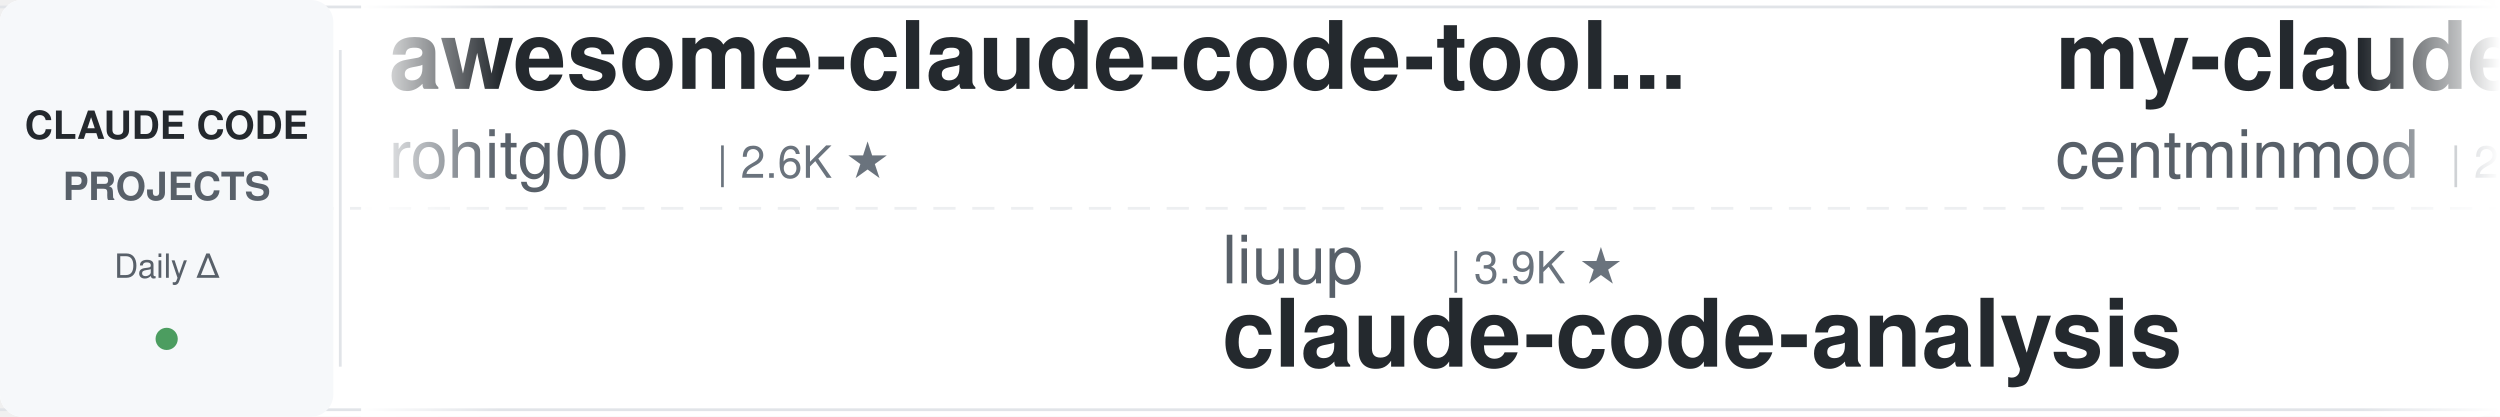
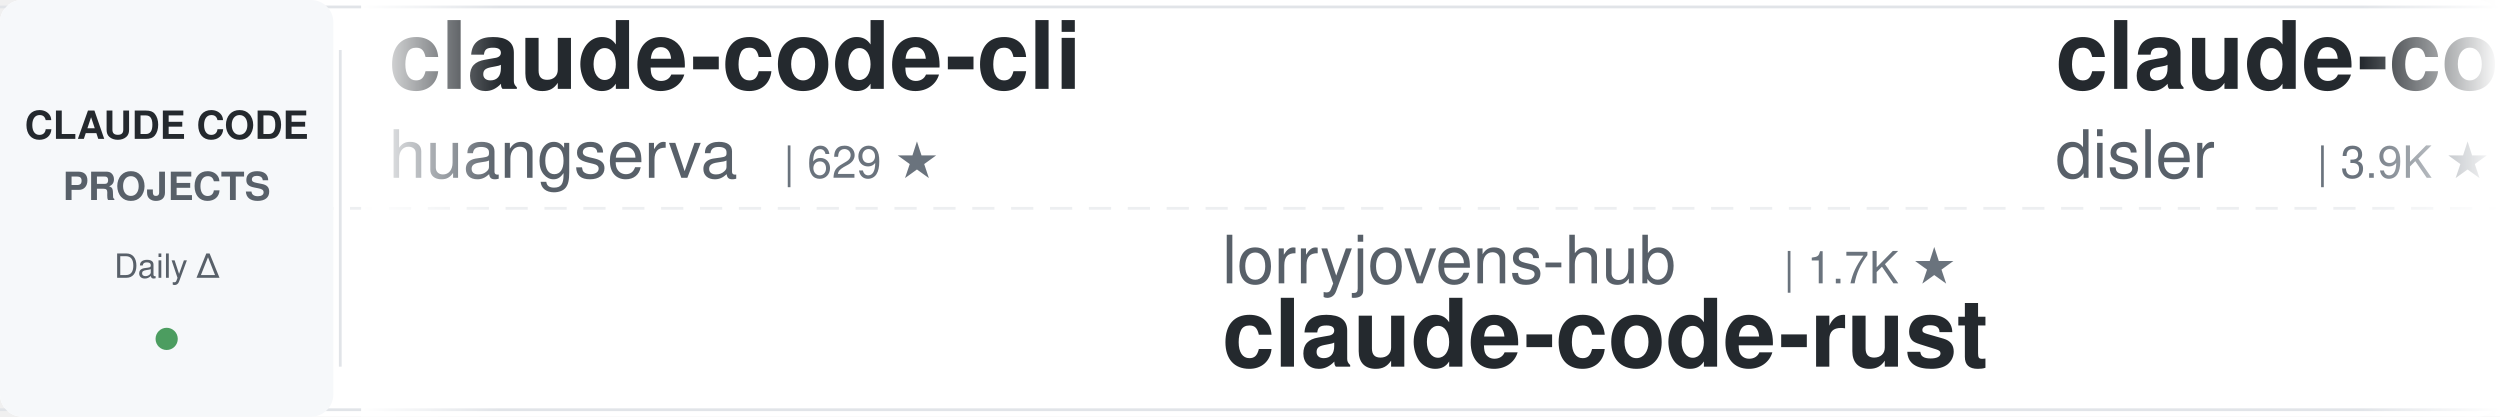
<svg xmlns="http://www.w3.org/2000/svg" width="900" height="150">
  <defs>
    <linearGradient id="leftFade" x1="0%" y1="0%" x2="100%" y2="0%">
      <stop offset="0%" style="stop-color:#ffffff;stop-opacity:1" />
      <stop offset="100%" style="stop-color:#ffffff;stop-opacity:0" />
    </linearGradient>
    <linearGradient id="rightFade" x1="0%" y1="0%" x2="100%" y2="0%">
      <stop offset="0%" style="stop-color:#ffffff;stop-opacity:0" />
      <stop offset="100%" style="stop-color:#ffffff;stop-opacity:1" />
    </linearGradient>
  </defs>
  <rect width="900" height="150" fill="#ffffff" rx="8" />
  <rect x="0" y="2" width="900" height="1" fill="#e1e4e8" />
  <rect x="0" y="147" width="900" height="1" fill="#e1e4e8" />
  <line x1="0" y1="75" x2="900" y2="75" stroke="#e1e4e8" stroke-width="1" stroke-dasharray="8 6" opacity="0.6" />
  <rect x="0" y="0" width="120" height="150" fill="#f6f8fa" rx="8" />
  <text x="60" y="50" font-family="-apple-system, BlinkMacSystemFont, 'Segoe UI', Helvetica, Arial, sans-serif" font-size="14" font-weight="600" fill="#24292e" text-anchor="middle">CLAUDE CODE</text>
  <text x="60" y="72" font-family="-apple-system, BlinkMacSystemFont, 'Segoe UI', Helvetica, Arial, sans-serif" font-size="14" font-weight="600" fill="#586069" text-anchor="middle">PROJECTS</text>
  <text x="60" y="100" font-family="-apple-system, BlinkMacSystemFont, 'Segoe UI', Helvetica, Arial, sans-serif" font-size="12" font-weight="500" fill="#586069" text-anchor="middle">Daily Δ</text>
  <circle cx="60" cy="122" r="4" fill="#22863a" opacity="0.8" />
  <rect x="122" y="18" width="1" height="114" fill="#e1e4e8" />
  <clipPath id="tickerClip">
    <rect x="130" y="0" width="770" height="150" />
  </clipPath>
  <g clip-path="url(#tickerClip)">
    <g id="tickerItems">
      <animateTransform attributeName="transform" attributeType="XML" type="translate" from="0 0" to="-3000 0" dur="54s" repeatCount="indefinite" />
      <g transform="translate(0, 0)">
-         <text x="140" y="32" font-family="-apple-system, BlinkMacSystemFont, 'Segoe UI', Helvetica, Arial, sans-serif" font-size="34" font-weight="600" fill="#24292e">awesome-claude-code-tool...</text>
-         <text x="140" y="64" font-family="-apple-system, BlinkMacSystemFont, 'Segoe UI', Helvetica, Arial, sans-serif" font-size="24" font-weight="400" fill="#586069">rohitg00</text>
-         <text x="258" y="64" font-family="-apple-system, BlinkMacSystemFont, 'Segoe UI', Helvetica, Arial, sans-serif" font-size="16" font-weight="500" fill="#6a737d">| 2.6K ★</text>
+         <text x="140" y="32" font-family="-apple-system, BlinkMacSystemFont, 'Segoe UI', Helvetica, Arial, sans-serif" font-size="34" font-weight="600" fill="#24292e">claude-code-cli</text>
+         <text x="140" y="64" font-family="-apple-system, BlinkMacSystemFont, 'Segoe UI', Helvetica, Arial, sans-serif" font-size="24" font-weight="400" fill="#586069">huangserva</text>
+         <text x="282" y="64" font-family="-apple-system, BlinkMacSystemFont, 'Segoe UI', Helvetica, Arial, sans-serif" font-size="16" font-weight="500" fill="#6a737d">| 629 ★</text>
      </g>
      <g transform="translate(300, 0)">
-         <text x="140" y="102" font-family="-apple-system, BlinkMacSystemFont, 'Segoe UI', Helvetica, Arial, sans-serif" font-size="24" font-weight="400" fill="#586069">liuup</text>
-         <text x="222" y="102" font-family="-apple-system, BlinkMacSystemFont, 'Segoe UI', Helvetica, Arial, sans-serif" font-size="16" font-weight="500" fill="#6a737d">| 3.9K ★</text>
-         <text x="140" y="132" font-family="-apple-system, BlinkMacSystemFont, 'Segoe UI', Helvetica, Arial, sans-serif" font-size="34" font-weight="600" fill="#24292e">claude-code-analysis</text>
+         <text x="140" y="102" font-family="-apple-system, BlinkMacSystemFont, 'Segoe UI', Helvetica, Arial, sans-serif" font-size="24" font-weight="400" fill="#586069">lorryjovens-hub</text>
+         <text x="342" y="102" font-family="-apple-system, BlinkMacSystemFont, 'Segoe UI', Helvetica, Arial, sans-serif" font-size="16" font-weight="500" fill="#6a737d">| 1.7K ★</text>
+         <text x="140" y="132" font-family="-apple-system, BlinkMacSystemFont, 'Segoe UI', Helvetica, Arial, sans-serif" font-size="34" font-weight="600" fill="#24292e">claude-code-rust</text>
      </g>
      <g transform="translate(600, 0)">
-         <text x="140" y="32" font-family="-apple-system, BlinkMacSystemFont, 'Segoe UI', Helvetica, Arial, sans-serif" font-size="34" font-weight="600" fill="#24292e">my-claude-code-setup</text>
-         <text x="140" y="64" font-family="-apple-system, BlinkMacSystemFont, 'Segoe UI', Helvetica, Arial, sans-serif" font-size="24" font-weight="400" fill="#586069">centminmod</text>
-         <text x="282" y="64" font-family="-apple-system, BlinkMacSystemFont, 'Segoe UI', Helvetica, Arial, sans-serif" font-size="16" font-weight="500" fill="#6a737d">| 2.6K ★</text>
+         <text x="140" y="32" font-family="-apple-system, BlinkMacSystemFont, 'Segoe UI', Helvetica, Arial, sans-serif" font-size="34" font-weight="600" fill="#24292e">claude-code-hooks-master...</text>
+         <text x="140" y="64" font-family="-apple-system, BlinkMacSystemFont, 'Segoe UI', Helvetica, Arial, sans-serif" font-size="24" font-weight="400" fill="#586069">disler</text>
+         <text x="234" y="64" font-family="-apple-system, BlinkMacSystemFont, 'Segoe UI', Helvetica, Arial, sans-serif" font-size="16" font-weight="500" fill="#6a737d">| 3.9K ★</text>
      </g>
      <g transform="translate(900, 0)">
-         <text x="140" y="102" font-family="-apple-system, BlinkMacSystemFont, 'Segoe UI', Helvetica, Arial, sans-serif" font-size="24" font-weight="400" fill="#586069">Pimzino</text>
-         <text x="246" y="102" font-family="-apple-system, BlinkMacSystemFont, 'Segoe UI', Helvetica, Arial, sans-serif" font-size="16" font-weight="500" fill="#6a737d">| 3.9K ★</text>
-         <text x="140" y="132" font-family="-apple-system, BlinkMacSystemFont, 'Segoe UI', Helvetica, Arial, sans-serif" font-size="34" font-weight="600" fill="#24292e">claude-code-spec-workflo...</text>
+         <text x="140" y="102" font-family="-apple-system, BlinkMacSystemFont, 'Segoe UI', Helvetica, Arial, sans-serif" font-size="24" font-weight="400" fill="#586069">affaan-m</text>
+         <text x="258" y="102" font-family="-apple-system, BlinkMacSystemFont, 'Segoe UI', Helvetica, Arial, sans-serif" font-size="16" font-weight="500" fill="#6a737d">| 262.1K ★</text>
+         <text x="140" y="132" font-family="-apple-system, BlinkMacSystemFont, 'Segoe UI', Helvetica, Arial, sans-serif" font-size="34" font-weight="600" fill="#24292e">ECC</text>
      </g>
      <g transform="translate(1200, 0)">
-         <text x="140" y="32" font-family="-apple-system, BlinkMacSystemFont, 'Segoe UI', Helvetica, Arial, sans-serif" font-size="34" font-weight="600" fill="#24292e">claude-code-rust</text>
-         <text x="140" y="64" font-family="-apple-system, BlinkMacSystemFont, 'Segoe UI', Helvetica, Arial, sans-serif" font-size="24" font-weight="400" fill="#586069">lorryjovens-hub</text>
-         <text x="342" y="64" font-family="-apple-system, BlinkMacSystemFont, 'Segoe UI', Helvetica, Arial, sans-serif" font-size="16" font-weight="500" fill="#6a737d">| 1.7K ★</text>
+         <text x="140" y="32" font-family="-apple-system, BlinkMacSystemFont, 'Segoe UI', Helvetica, Arial, sans-serif" font-size="34" font-weight="600" fill="#24292e">claude-code-local</text>
+         <text x="140" y="64" font-family="-apple-system, BlinkMacSystemFont, 'Segoe UI', Helvetica, Arial, sans-serif" font-size="24" font-weight="400" fill="#586069">nicedreamzapp</text>
+         <text x="318" y="64" font-family="-apple-system, BlinkMacSystemFont, 'Segoe UI', Helvetica, Arial, sans-serif" font-size="16" font-weight="500" fill="#6a737d">| 3.3K ★</text>
      </g>
      <g transform="translate(1500, 0)">
-         <text x="140" y="102" font-family="-apple-system, BlinkMacSystemFont, 'Segoe UI', Helvetica, Arial, sans-serif" font-size="24" font-weight="400" fill="#586069">SeemSeam</text>
-         <text x="258" y="102" font-family="-apple-system, BlinkMacSystemFont, 'Segoe UI', Helvetica, Arial, sans-serif" font-size="16" font-weight="500" fill="#6a737d">| 3.5K ★</text>
-         <text x="140" y="132" font-family="-apple-system, BlinkMacSystemFont, 'Segoe UI', Helvetica, Arial, sans-serif" font-size="34" font-weight="600" fill="#24292e">claude_codex_bridge</text>
+         <text x="140" y="102" font-family="-apple-system, BlinkMacSystemFont, 'Segoe UI', Helvetica, Arial, sans-serif" font-size="24" font-weight="400" fill="#586069">Piebald-AI</text>
+         <text x="282" y="102" font-family="-apple-system, BlinkMacSystemFont, 'Segoe UI', Helvetica, Arial, sans-serif" font-size="16" font-weight="500" fill="#6a737d">| 12.7K ★</text>
+         <text x="140" y="132" font-family="-apple-system, BlinkMacSystemFont, 'Segoe UI', Helvetica, Arial, sans-serif" font-size="34" font-weight="600" fill="#24292e">claude-code-system-promp...</text>
      </g>
      <g transform="translate(1800, 0)">
-         <text x="140" y="32" font-family="-apple-system, BlinkMacSystemFont, 'Segoe UI', Helvetica, Arial, sans-serif" font-size="34" font-weight="600" fill="#24292e">claude-code-proxy</text>
-         <text x="140" y="64" font-family="-apple-system, BlinkMacSystemFont, 'Segoe UI', Helvetica, Arial, sans-serif" font-size="24" font-weight="400" fill="#586069">1rgs</text>
-         <text x="210" y="64" font-family="-apple-system, BlinkMacSystemFont, 'Segoe UI', Helvetica, Arial, sans-serif" font-size="16" font-weight="500" fill="#6a737d">| 3.7K ★</text>
+         <text x="140" y="32" font-family="-apple-system, BlinkMacSystemFont, 'Segoe UI', Helvetica, Arial, sans-serif" font-size="34" font-weight="600" fill="#24292e">claude-code-ultimate-gui...</text>
+         <text x="140" y="64" font-family="-apple-system, BlinkMacSystemFont, 'Segoe UI', Helvetica, Arial, sans-serif" font-size="24" font-weight="400" fill="#586069">FlorianBruniaux</text>
+         <text x="342" y="64" font-family="-apple-system, BlinkMacSystemFont, 'Segoe UI', Helvetica, Arial, sans-serif" font-size="16" font-weight="500" fill="#6a737d">| 6.0K ★</text>
      </g>
      <g transform="translate(2100, 0)">
-         <text x="140" y="102" font-family="-apple-system, BlinkMacSystemFont, 'Segoe UI', Helvetica, Arial, sans-serif" font-size="24" font-weight="400" fill="#586069">VoltAgent</text>
-         <text x="270" y="102" font-family="-apple-system, BlinkMacSystemFont, 'Segoe UI', Helvetica, Arial, sans-serif" font-size="16" font-weight="500" fill="#6a737d">| 25.2K ★</text>
-         <text x="140" y="132" font-family="-apple-system, BlinkMacSystemFont, 'Segoe UI', Helvetica, Arial, sans-serif" font-size="34" font-weight="600" fill="#24292e">awesome-claude-code-suba...</text>
+         <text x="140" y="102" font-family="-apple-system, BlinkMacSystemFont, 'Segoe UI', Helvetica, Arial, sans-serif" font-size="24" font-weight="400" fill="#586069">disler</text>
+         <text x="234" y="102" font-family="-apple-system, BlinkMacSystemFont, 'Segoe UI', Helvetica, Arial, sans-serif" font-size="16" font-weight="500" fill="#6a737d">| 1.7K ★</text>
+         <text x="140" y="132" font-family="-apple-system, BlinkMacSystemFont, 'Segoe UI', Helvetica, Arial, sans-serif" font-size="34" font-weight="600" fill="#24292e">pi-vs-claude-code</text>
      </g>
      <g transform="translate(2400, 0)">
-         <text x="140" y="32" font-family="-apple-system, BlinkMacSystemFont, 'Segoe UI', Helvetica, Arial, sans-serif" font-size="34" font-weight="600" fill="#24292e">claude-code-book</text>
-         <text x="140" y="64" font-family="-apple-system, BlinkMacSystemFont, 'Segoe UI', Helvetica, Arial, sans-serif" font-size="24" font-weight="400" fill="#586069">lintsinghua</text>
-         <text x="294" y="64" font-family="-apple-system, BlinkMacSystemFont, 'Segoe UI', Helvetica, Arial, sans-serif" font-size="16" font-weight="500" fill="#6a737d">| 4.3K ★</text>
+         <text x="140" y="32" font-family="-apple-system, BlinkMacSystemFont, 'Segoe UI', Helvetica, Arial, sans-serif" font-size="34" font-weight="600" fill="#24292e">Claude-Code-Source-Study</text>
+         <text x="140" y="64" font-family="-apple-system, BlinkMacSystemFont, 'Segoe UI', Helvetica, Arial, sans-serif" font-size="24" font-weight="400" fill="#586069">luyao618</text>
+         <text x="258" y="64" font-family="-apple-system, BlinkMacSystemFont, 'Segoe UI', Helvetica, Arial, sans-serif" font-size="16" font-weight="500" fill="#6a737d">| 1.7K ★</text>
      </g>
      <g transform="translate(2700, 0)">
-         <text x="140" y="102" font-family="-apple-system, BlinkMacSystemFont, 'Segoe UI', Helvetica, Arial, sans-serif" font-size="24" font-weight="400" fill="#586069">shareAI-lab</text>
-         <text x="294" y="102" font-family="-apple-system, BlinkMacSystemFont, 'Segoe UI', Helvetica, Arial, sans-serif" font-size="16" font-weight="500" fill="#6a737d">| 77.1K ★</text>
-         <text x="140" y="132" font-family="-apple-system, BlinkMacSystemFont, 'Segoe UI', Helvetica, Arial, sans-serif" font-size="34" font-weight="600" fill="#24292e">learn-claude-code</text>
+         <text x="140" y="102" font-family="-apple-system, BlinkMacSystemFont, 'Segoe UI', Helvetica, Arial, sans-serif" font-size="24" font-weight="400" fill="#586069">krusemediallc</text>
+         <text x="318" y="102" font-family="-apple-system, BlinkMacSystemFont, 'Segoe UI', Helvetica, Arial, sans-serif" font-size="16" font-weight="500" fill="#6a737d">| 1.5K ★</text>
+         <text x="140" y="132" font-family="-apple-system, BlinkMacSystemFont, 'Segoe UI', Helvetica, Arial, sans-serif" font-size="34" font-weight="600" fill="#24292e">arcads-claude-code</text>
      </g>
      <g transform="translate(3000, 0)">
-         <text x="140" y="32" font-family="-apple-system, BlinkMacSystemFont, 'Segoe UI', Helvetica, Arial, sans-serif" font-size="34" font-weight="600" fill="#24292e">awesome-claude-code-tool...</text>
-         <text x="140" y="64" font-family="-apple-system, BlinkMacSystemFont, 'Segoe UI', Helvetica, Arial, sans-serif" font-size="24" font-weight="400" fill="#586069">rohitg00</text>
-         <text x="258" y="64" font-family="-apple-system, BlinkMacSystemFont, 'Segoe UI', Helvetica, Arial, sans-serif" font-size="16" font-weight="500" fill="#6a737d">| 2.6K ★</text>
+         <text x="140" y="32" font-family="-apple-system, BlinkMacSystemFont, 'Segoe UI', Helvetica, Arial, sans-serif" font-size="34" font-weight="600" fill="#24292e">claude-code-cli</text>
+         <text x="140" y="64" font-family="-apple-system, BlinkMacSystemFont, 'Segoe UI', Helvetica, Arial, sans-serif" font-size="24" font-weight="400" fill="#586069">huangserva</text>
+         <text x="282" y="64" font-family="-apple-system, BlinkMacSystemFont, 'Segoe UI', Helvetica, Arial, sans-serif" font-size="16" font-weight="500" fill="#6a737d">| 629 ★</text>
      </g>
      <g transform="translate(3300, 0)">
-         <text x="140" y="102" font-family="-apple-system, BlinkMacSystemFont, 'Segoe UI', Helvetica, Arial, sans-serif" font-size="24" font-weight="400" fill="#586069">liuup</text>
-         <text x="222" y="102" font-family="-apple-system, BlinkMacSystemFont, 'Segoe UI', Helvetica, Arial, sans-serif" font-size="16" font-weight="500" fill="#6a737d">| 3.9K ★</text>
-         <text x="140" y="132" font-family="-apple-system, BlinkMacSystemFont, 'Segoe UI', Helvetica, Arial, sans-serif" font-size="34" font-weight="600" fill="#24292e">claude-code-analysis</text>
+         <text x="140" y="102" font-family="-apple-system, BlinkMacSystemFont, 'Segoe UI', Helvetica, Arial, sans-serif" font-size="24" font-weight="400" fill="#586069">lorryjovens-hub</text>
+         <text x="342" y="102" font-family="-apple-system, BlinkMacSystemFont, 'Segoe UI', Helvetica, Arial, sans-serif" font-size="16" font-weight="500" fill="#6a737d">| 1.7K ★</text>
+         <text x="140" y="132" font-family="-apple-system, BlinkMacSystemFont, 'Segoe UI', Helvetica, Arial, sans-serif" font-size="34" font-weight="600" fill="#24292e">claude-code-rust</text>
      </g>
      <g transform="translate(3600, 0)">
-         <text x="140" y="32" font-family="-apple-system, BlinkMacSystemFont, 'Segoe UI', Helvetica, Arial, sans-serif" font-size="34" font-weight="600" fill="#24292e">my-claude-code-setup</text>
-         <text x="140" y="64" font-family="-apple-system, BlinkMacSystemFont, 'Segoe UI', Helvetica, Arial, sans-serif" font-size="24" font-weight="400" fill="#586069">centminmod</text>
-         <text x="282" y="64" font-family="-apple-system, BlinkMacSystemFont, 'Segoe UI', Helvetica, Arial, sans-serif" font-size="16" font-weight="500" fill="#6a737d">| 2.6K ★</text>
+         <text x="140" y="32" font-family="-apple-system, BlinkMacSystemFont, 'Segoe UI', Helvetica, Arial, sans-serif" font-size="34" font-weight="600" fill="#24292e">claude-code-hooks-master...</text>
+         <text x="140" y="64" font-family="-apple-system, BlinkMacSystemFont, 'Segoe UI', Helvetica, Arial, sans-serif" font-size="24" font-weight="400" fill="#586069">disler</text>
+         <text x="234" y="64" font-family="-apple-system, BlinkMacSystemFont, 'Segoe UI', Helvetica, Arial, sans-serif" font-size="16" font-weight="500" fill="#6a737d">| 3.9K ★</text>
      </g>
      <g transform="translate(3900, 0)">
-         <text x="140" y="102" font-family="-apple-system, BlinkMacSystemFont, 'Segoe UI', Helvetica, Arial, sans-serif" font-size="24" font-weight="400" fill="#586069">Pimzino</text>
-         <text x="246" y="102" font-family="-apple-system, BlinkMacSystemFont, 'Segoe UI', Helvetica, Arial, sans-serif" font-size="16" font-weight="500" fill="#6a737d">| 3.9K ★</text>
-         <text x="140" y="132" font-family="-apple-system, BlinkMacSystemFont, 'Segoe UI', Helvetica, Arial, sans-serif" font-size="34" font-weight="600" fill="#24292e">claude-code-spec-workflo...</text>
+         <text x="140" y="102" font-family="-apple-system, BlinkMacSystemFont, 'Segoe UI', Helvetica, Arial, sans-serif" font-size="24" font-weight="400" fill="#586069">affaan-m</text>
+         <text x="258" y="102" font-family="-apple-system, BlinkMacSystemFont, 'Segoe UI', Helvetica, Arial, sans-serif" font-size="16" font-weight="500" fill="#6a737d">| 262.1K ★</text>
+         <text x="140" y="132" font-family="-apple-system, BlinkMacSystemFont, 'Segoe UI', Helvetica, Arial, sans-serif" font-size="34" font-weight="600" fill="#24292e">ECC</text>
      </g>
    </g>
  </g>
  <rect x="130" y="0" width="50" height="150" fill="url(#leftFade)" />
  <rect x="850" y="0" width="50" height="150" fill="url(#rightFade)" />
</svg>
